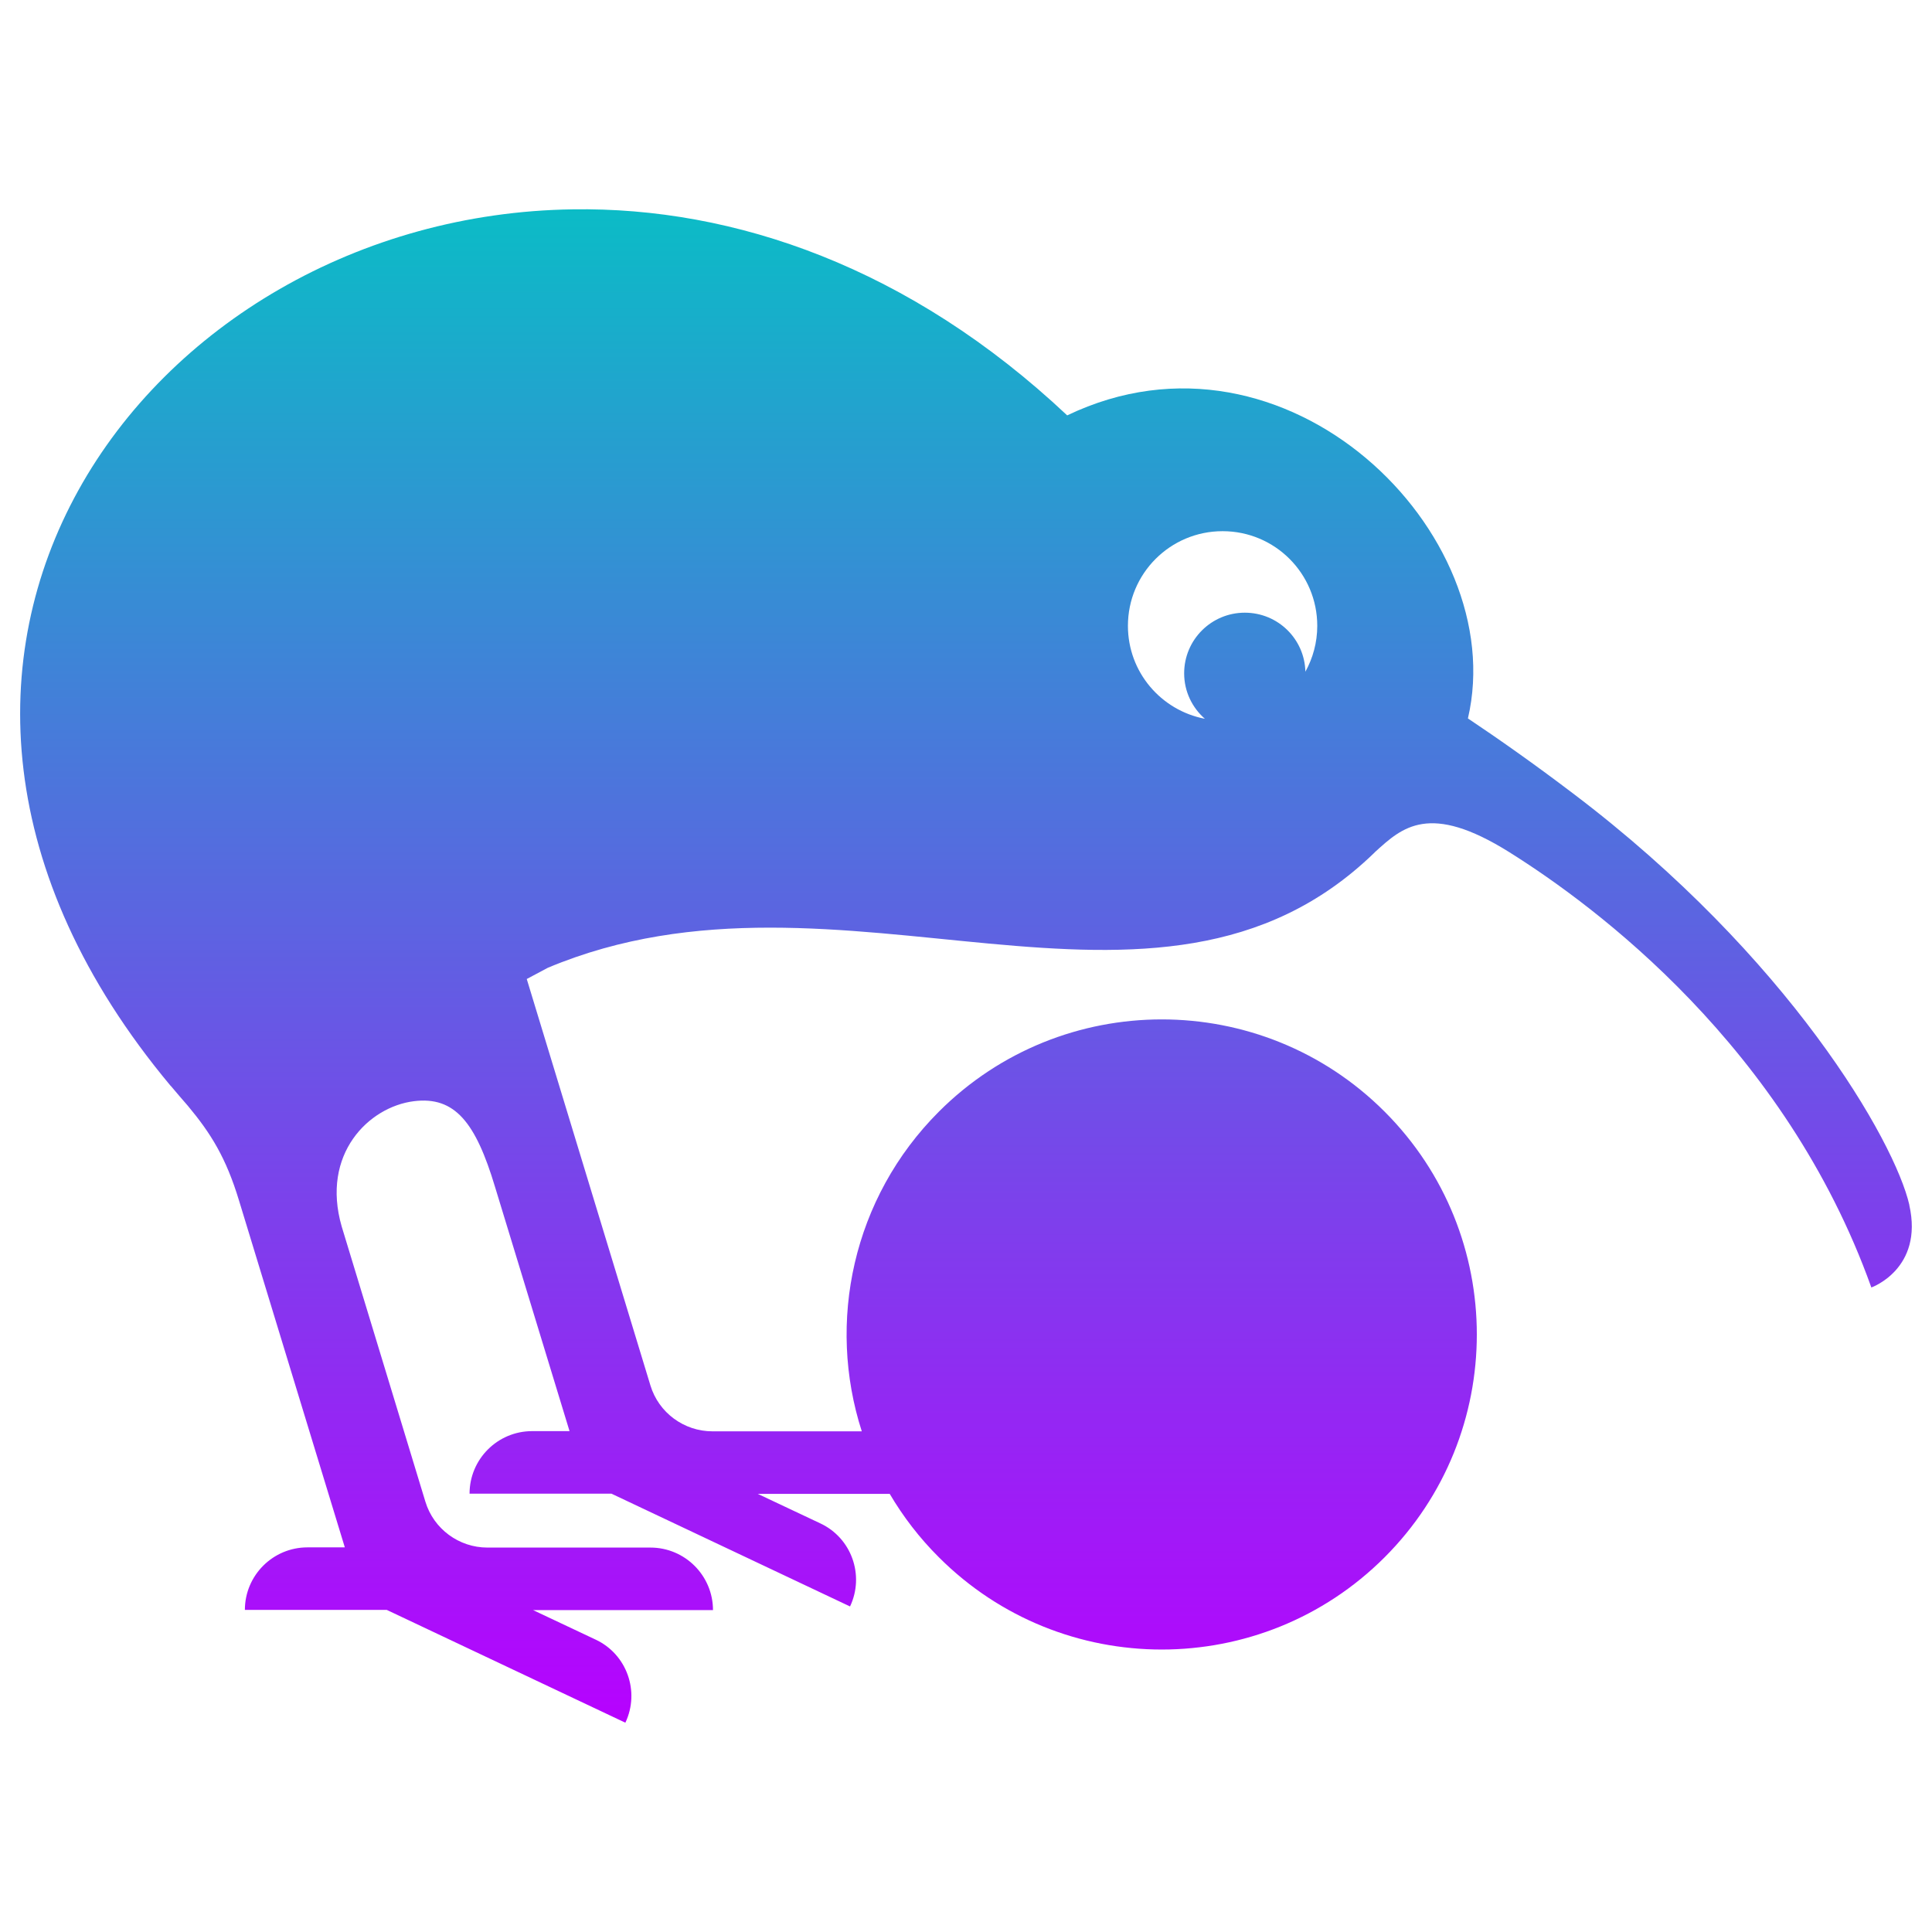
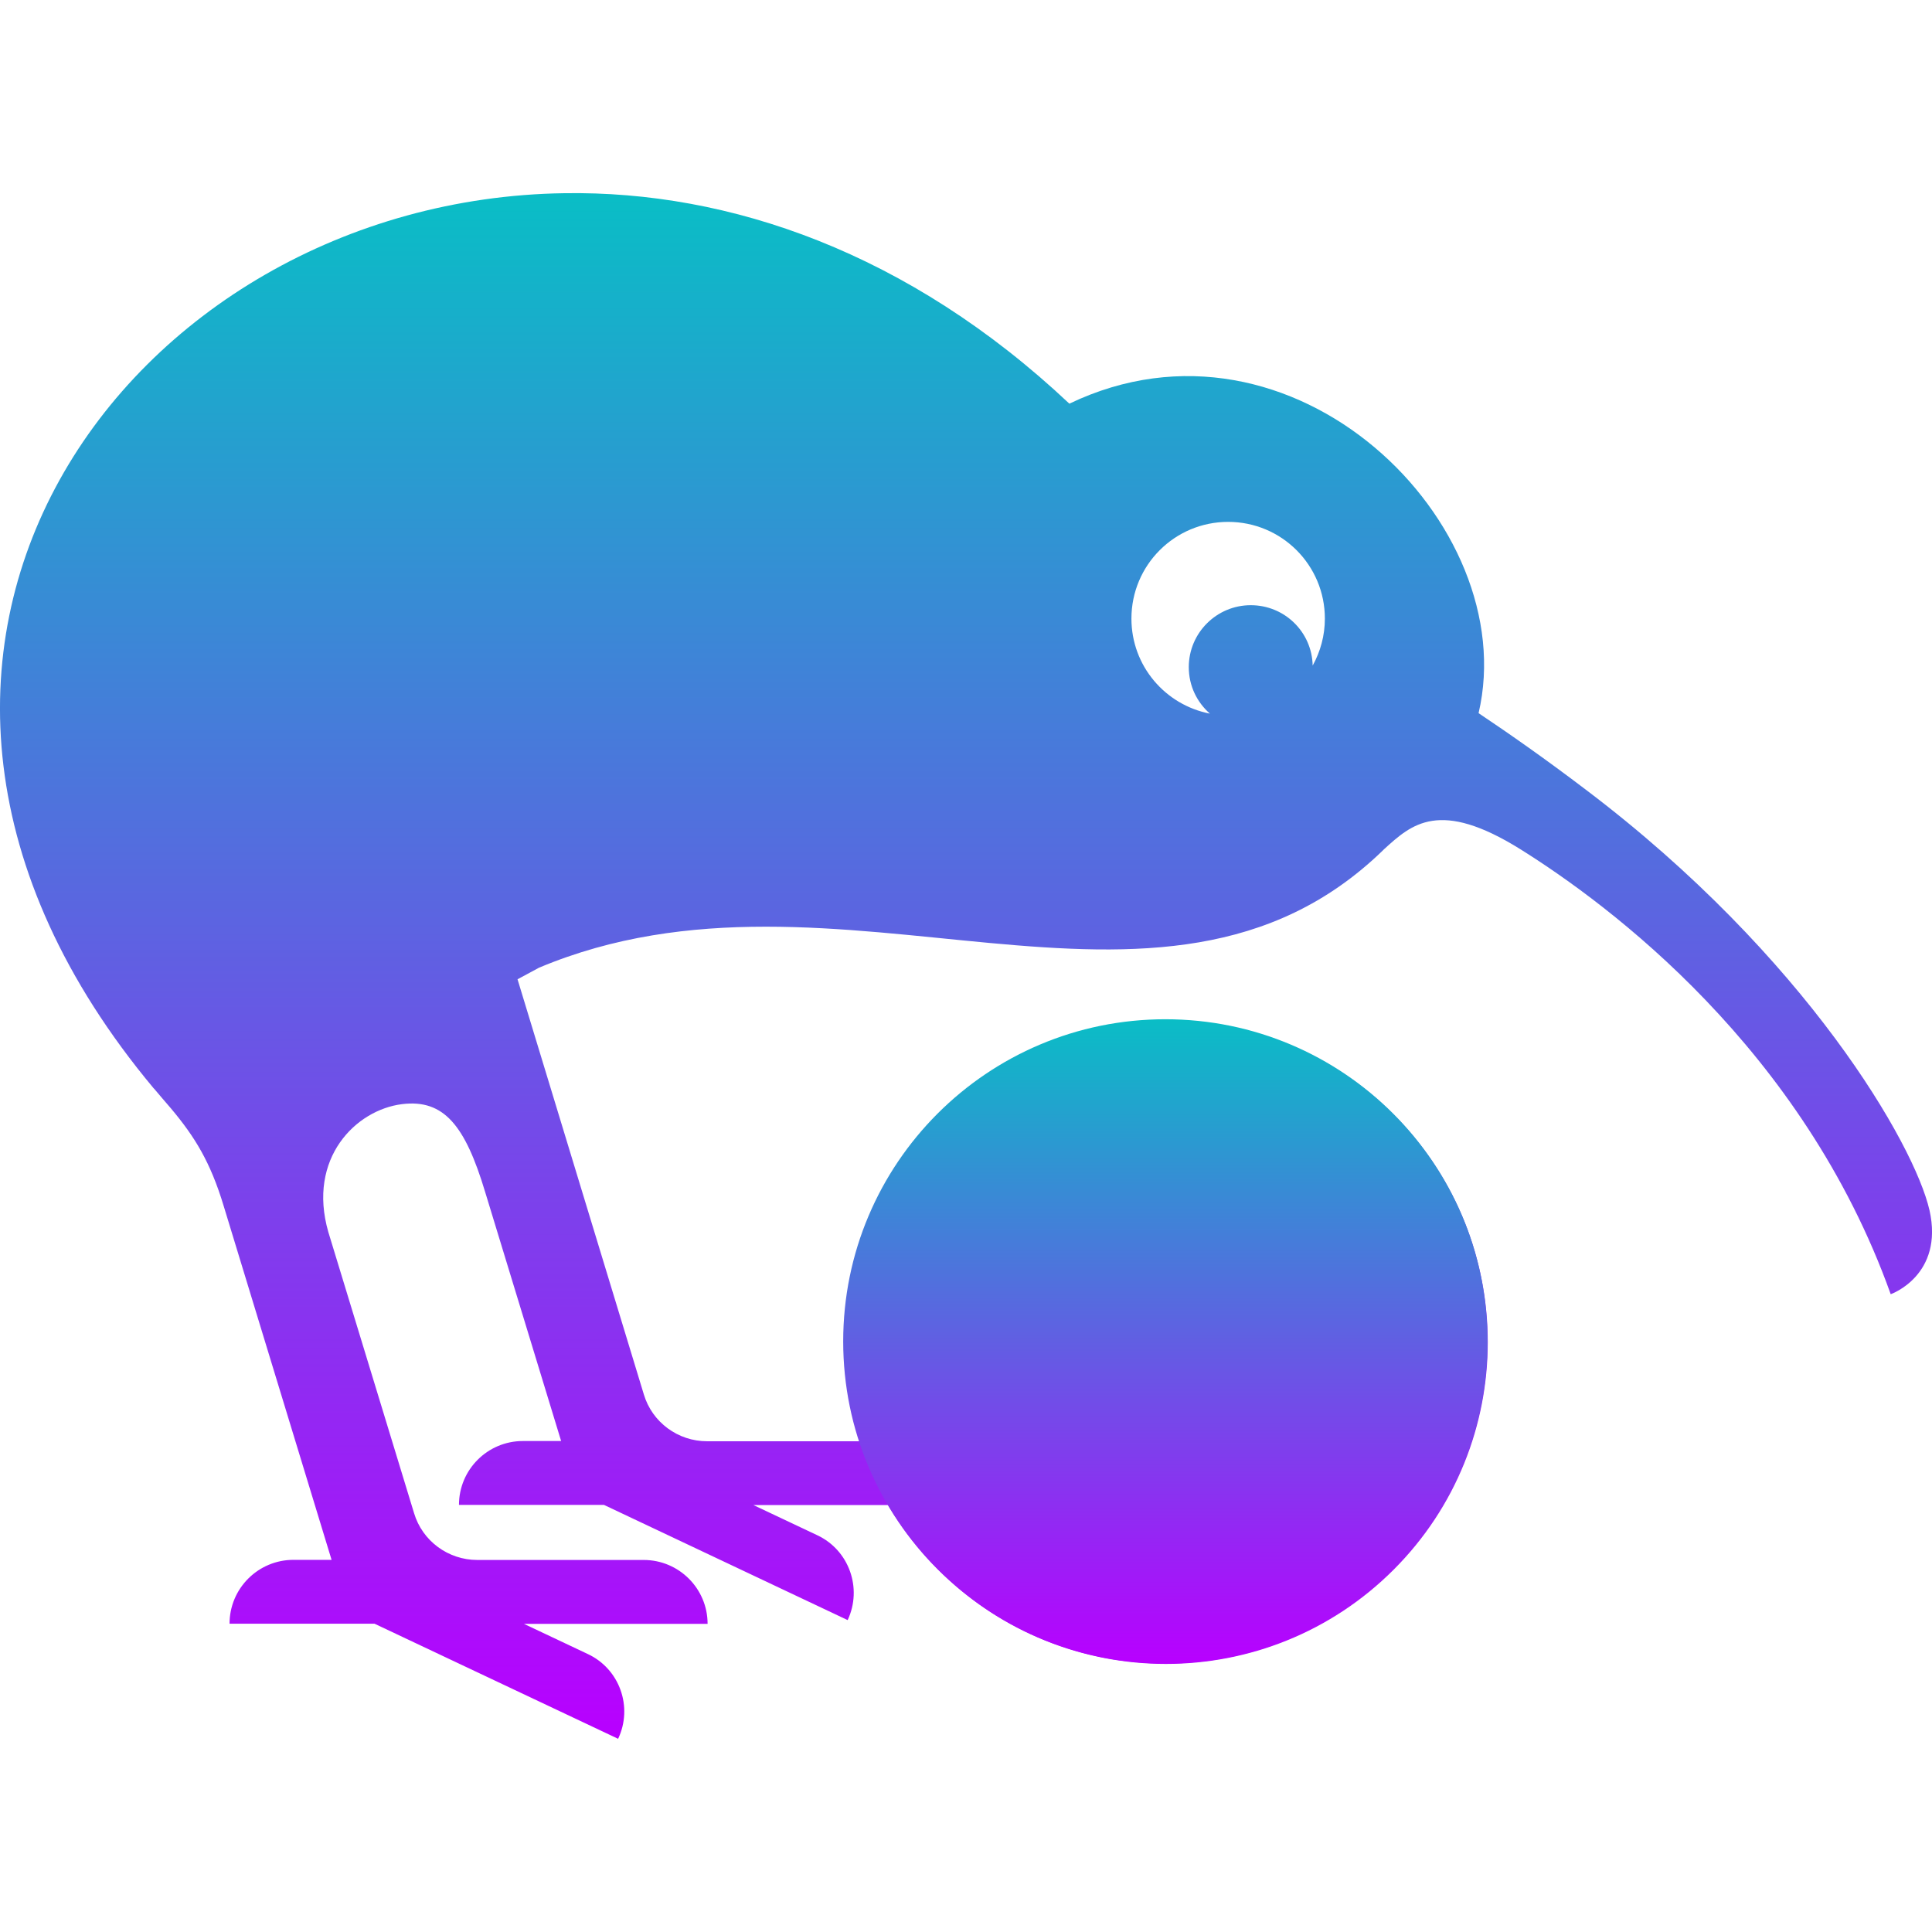
- <svg xmlns="http://www.w3.org/2000/svg" version="1.1" id="Layer_1" x="0px" y="0px" viewBox="0 0 48 48" xml:space="preserve" width="48" height="48">
-   <defs id="defs11">
+ <svg xmlns="http://www.w3.org/2000/svg" version="1.1" id="Layer_1" x="0px" y="0px" viewBox="0 0 16 16" xml:space="preserve" width="16" height="16">
+   <defs>
    <style id="current-color-scheme" type="text/css">
-       .ColorScheme-Text { color: #0abdc6; } .ColorScheme-Highlight { color:#5294e2; }
-      </style>
+    .ColorScheme-Text { color: #0abdc6; } .ColorScheme-Highlight { color:#5294e2; }
+   </style>
    <linearGradient id="arrongin" x1="0%" x2="0%" y1="0%" y2="100%">
-       <stop offset="0%" style="stop-color:#dd9b44; stop-opacity:1" id="stop9192" />
-       <stop offset="100%" style="stop-color:#ad6c16; stop-opacity:1" id="stop9194" />
+       <stop offset="0%" style="stop-color:#dd9b44; stop-opacity:1" />
+       <stop offset="100%" style="stop-color:#ad6c16; stop-opacity:1" />
    </linearGradient>
    <linearGradient id="aurora" x1="0%" x2="0%" y1="0%" y2="100%">
-       <stop offset="0%" style="stop-color:#09D4DF; stop-opacity:1" id="stop9197" />
-       <stop offset="100%" style="stop-color:#9269F4; stop-opacity:1" id="stop9199" />
+       <stop offset="0%" style="stop-color:#09D4DF; stop-opacity:1" />
+       <stop offset="100%" style="stop-color:#9269F4; stop-opacity:1" />
    </linearGradient>
    <linearGradient id="cyberneon" x1="0%" x2="0%" y1="0%" y2="100%">
-       <stop offset="0" style="stop-color:#0abdc6; stop-opacity:1" id="stop9202" />
-       <stop offset="1" style="stop-color:#ea00d9; stop-opacity:1" id="stop9204" />
+       <stop offset="0" style="stop-color:#0abdc6; stop-opacity:1" />
+       <stop offset="1" style="stop-color:#ea00d9; stop-opacity:1" />
    </linearGradient>
    <linearGradient id="fitdance" x1="0%" x2="0%" y1="0%" y2="100%">
-       <stop offset="0%" style="stop-color:#1AD6AB; stop-opacity:1" id="stop9207" />
-       <stop offset="100%" style="stop-color:#329DB6; stop-opacity:1" id="stop9209" />
+       <stop offset="0%" style="stop-color:#1AD6AB; stop-opacity:1" />
+       <stop offset="100%" style="stop-color:#329DB6; stop-opacity:1" />
    </linearGradient>
    <linearGradient id="oomox" x1="0%" x2="0%" y1="0%" y2="100%">
-       <stop offset="0%" style="stop-color:#0abdc6; stop-opacity:1" id="stop9212" />
-       <stop offset="100%" style="stop-color:#b800ff; stop-opacity:1" id="stop9214" />
+       <stop offset="0%" style="stop-color:#0abdc6; stop-opacity:1" />
+       <stop offset="100%" style="stop-color:#b800ff; stop-opacity:1" />
    </linearGradient>
    <linearGradient id="rainblue" x1="0%" x2="0%" y1="0%" y2="100%">
-       <stop offset="0%" style="stop-color:#00F260; stop-opacity:1" id="stop9217" />
-       <stop offset="100%" style="stop-color:#0575E6; stop-opacity:1" id="stop9219" />
+       <stop offset="0%" style="stop-color:#00F260; stop-opacity:1" />
+       <stop offset="100%" style="stop-color:#0575E6; stop-opacity:1" />
    </linearGradient>
    <linearGradient id="sunrise" x1="0%" x2="0%" y1="0%" y2="100%">
-       <stop offset="0%" style="stop-color: #FF8501; stop-opacity:1" id="stop9222" />
-       <stop offset="100%" style="stop-color: #FFCB01; stop-opacity:1" id="stop9224" />
+       <stop offset="0%" style="stop-color: #FF8501; stop-opacity:1" />
+       <stop offset="100%" style="stop-color: #FFCB01; stop-opacity:1" />
    </linearGradient>
    <linearGradient id="telinkrin" x1="0%" x2="0%" y1="0%" y2="100%">
-       <stop offset="0%" style="stop-color: #b2ced6; stop-opacity:1" id="stop9227" />
-       <stop offset="100%" style="stop-color: #6da5b7; stop-opacity:1" id="stop9229" />
+       <stop offset="0%" style="stop-color: #b2ced6; stop-opacity:1" />
+       <stop offset="100%" style="stop-color: #6da5b7; stop-opacity:1" />
    </linearGradient>
    <linearGradient id="60spsycho" x1="0%" x2="0%" y1="0%" y2="100%">
-       <stop offset="0%" style="stop-color: #df5940; stop-opacity:1" id="stop9232" />
-       <stop offset="25%" style="stop-color: #d8d15f; stop-opacity:1" id="stop9234" />
-       <stop offset="50%" style="stop-color: #e9882a; stop-opacity:1" id="stop9236" />
-       <stop offset="100%" style="stop-color: #279362; stop-opacity:1" id="stop9238" />
+       <stop offset="0%" style="stop-color: #df5940; stop-opacity:1" />
+       <stop offset="25%" style="stop-color: #d8d15f; stop-opacity:1" />
+       <stop offset="50%" style="stop-color: #e9882a; stop-opacity:1" />
+       <stop offset="100%" style="stop-color: #279362; stop-opacity:1" />
    </linearGradient>
    <linearGradient id="90ssummer" x1="0%" x2="0%" y1="0%" y2="100%">
-       <stop offset="0%" style="stop-color: #f618c7; stop-opacity:1" id="stop9241" />
-       <stop offset="20%" style="stop-color: #94ffab; stop-opacity:1" id="stop9243" />
-       <stop offset="50%" style="stop-color: #fbfd54; stop-opacity:1" id="stop9245" />
-       <stop offset="100%" style="stop-color: #0f83ae; stop-opacity:1" id="stop9247" />
+       <stop offset="0%" style="stop-color: #f618c7; stop-opacity:1" />
+       <stop offset="20%" style="stop-color: #94ffab; stop-opacity:1" />
+       <stop offset="50%" style="stop-color: #fbfd54; stop-opacity:1" />
+       <stop offset="100%" style="stop-color: #0f83ae; stop-opacity:1" />
    </linearGradient>
  </defs>
-   <path style="stroke-width:0.044;fill-opacity:1.0;fill:url(#oomox)" d="M 47.438,29.939 C 47.075,28.35 44.448,23.772 39.075,19.708 38.093,18.962 37.207,18.342 36.47,17.849 37.543,13.253 31.961,7.71 26.514,10.32 22.604,6.641 18.244,5.14 14.233,5.201 3.614,5.349 -4.578,16.413 4.234,26.971 c 0.004,0.004 0.009,0.009 0.017,0.017 0.135,0.161 0.275,0.323 0.415,0.484 0.572,0.685 0.951,1.292 1.274,2.361 l 2.627,8.611 H 7.638 c -0.855,0 -1.554,0.694 -1.554,1.554 h 3.526 l 5.927,2.802 c 0.367,-0.777 0.035,-1.702 -0.738,-2.064 l -1.554,-0.733 h 4.469 c 0,-0.855 -0.694,-1.554 -1.554,-1.554 h -4.05 c -0.707,0 -1.336,-0.463 -1.541,-1.139 L 8.489,30.471 c -0.519,-1.798 0.672,-2.972 1.794,-3.112 1.021,-0.127 1.536,0.532 2.016,2.13 l 1.851,6.067 h -0.93 c -0.855,0 -1.554,0.694 -1.554,1.554 h 3.526 l 5.927,2.802 c 0.367,-0.777 0.035,-1.702 -0.738,-2.064 l -1.554,-0.733 h 3.278 c 0.332,0.563 0.738,1.095 1.222,1.576 3.055,3.055 8.018,3.055 11.073,0 3.055,-3.055 3.055,-8.018 0,-11.073 -3.055,-3.055 -8.018,-3.055 -11.073,0 -2.147,2.147 -2.789,5.237 -1.916,7.943 h -3.71 c -0.707,0 -1.336,-0.463 -1.541,-1.139 l -3.073,-10.099 0.524,-0.279 c 7.293,-3.059 15.092,2.405 20.522,-2.846 0.013,-0.013 0.026,-0.026 0.035,-0.035 0.672,-0.611 1.344,-1.235 3.33,0.009 2.139,1.34 6.857,4.836 8.995,10.815 0.004,0 1.301,-0.463 0.943,-2.047 z M 32.432,16.693 c -0.017,-0.816 -0.681,-1.471 -1.506,-1.471 -0.829,0 -1.506,0.672 -1.506,1.506 0,0.454 0.201,0.855 0.515,1.13 -1.091,-0.209 -1.912,-1.161 -1.912,-2.309 0,-1.301 1.052,-2.352 2.352,-2.352 1.301,0 2.352,1.052 2.352,2.352 0,0.415 -0.109,0.803 -0.297,1.143 z" id="path6" class="ColorScheme-Text" />
+   <path style="fill:url(#oomox);fill-opacity:1;stroke-width:0.015" d="M 15.979,10.022 C 15.856,9.481 14.961,7.922 13.132,6.539 12.798,6.285 12.496,6.074 12.245,5.906 12.611,4.341 10.71,2.454 8.856,3.343 7.525,2.09 6.04,1.579 4.675,1.6 c -3.615,0.051 -6.404,3.817 -3.404,7.411 0.001,0.002 0.003,0.003 0.006,0.006 0.046,0.055 0.094,0.11 0.141,0.165 0.195,0.233 0.324,0.44 0.434,0.804 L 2.746,12.918 H 2.43 c -0.291,0 -0.529,0.236 -0.529,0.529 h 1.201 L 5.119,14.4 C 5.244,14.136 5.131,13.821 4.868,13.698 L 4.339,13.448 h 1.521 c 0,-0.291 -0.236,-0.529 -0.529,-0.529 H 3.953 c -0.241,0 -0.455,-0.157 -0.524,-0.388 L 2.719,10.203 C 2.543,9.591 2.948,9.191 3.33,9.144 3.678,9.101 3.853,9.325 4.017,9.869 L 4.647,11.934 H 4.33 c -0.291,0 -0.529,0.236 -0.529,0.529 h 1.201 l 2.018,0.954 C 7.144,13.152 7.031,12.837 6.768,12.714 L 6.239,12.464 H 7.355 c 0.113,0.192 0.251,0.373 0.416,0.536 1.04,1.04 2.729,1.04 3.77,0 1.04,-1.04 1.04,-2.729 0,-3.77 -1.04,-1.04 -2.729,-1.04 -3.77,0 C 7.04,9.962 6.822,11.014 7.119,11.936 H 5.856 c -0.241,0 -0.455,-0.157 -0.524,-0.388 L 4.286,8.11 4.464,8.014 c 2.483,-1.042 5.138,0.819 6.986,-0.969 0.004,-0.004 0.009,-0.009 0.012,-0.012 0.229,-0.208 0.458,-0.42 1.134,0.003 0.728,0.456 2.334,1.646 3.062,3.682 0.002,0 0.443,-0.157 0.321,-0.697 z M 10.871,5.512 C 10.865,5.234 10.639,5.012 10.358,5.012 c -0.282,0 -0.513,0.229 -0.513,0.513 0,0.155 0.068,0.291 0.175,0.385 C 9.649,5.838 9.37,5.514 9.37,5.123 c 0,-0.443 0.358,-0.801 0.801,-0.801 0.443,0 0.801,0.358 0.801,0.801 0,0.141 -0.037,0.273 -0.101,0.389 z" id="path6" class="ColorScheme-Text" />
+   <circle style="opacity:1;fill:url(#oomox);stroke-width:1.079" id="path1" class="ColorScheme-Text" cx="9.651" cy="11.109" r="2.668" />
</svg>
